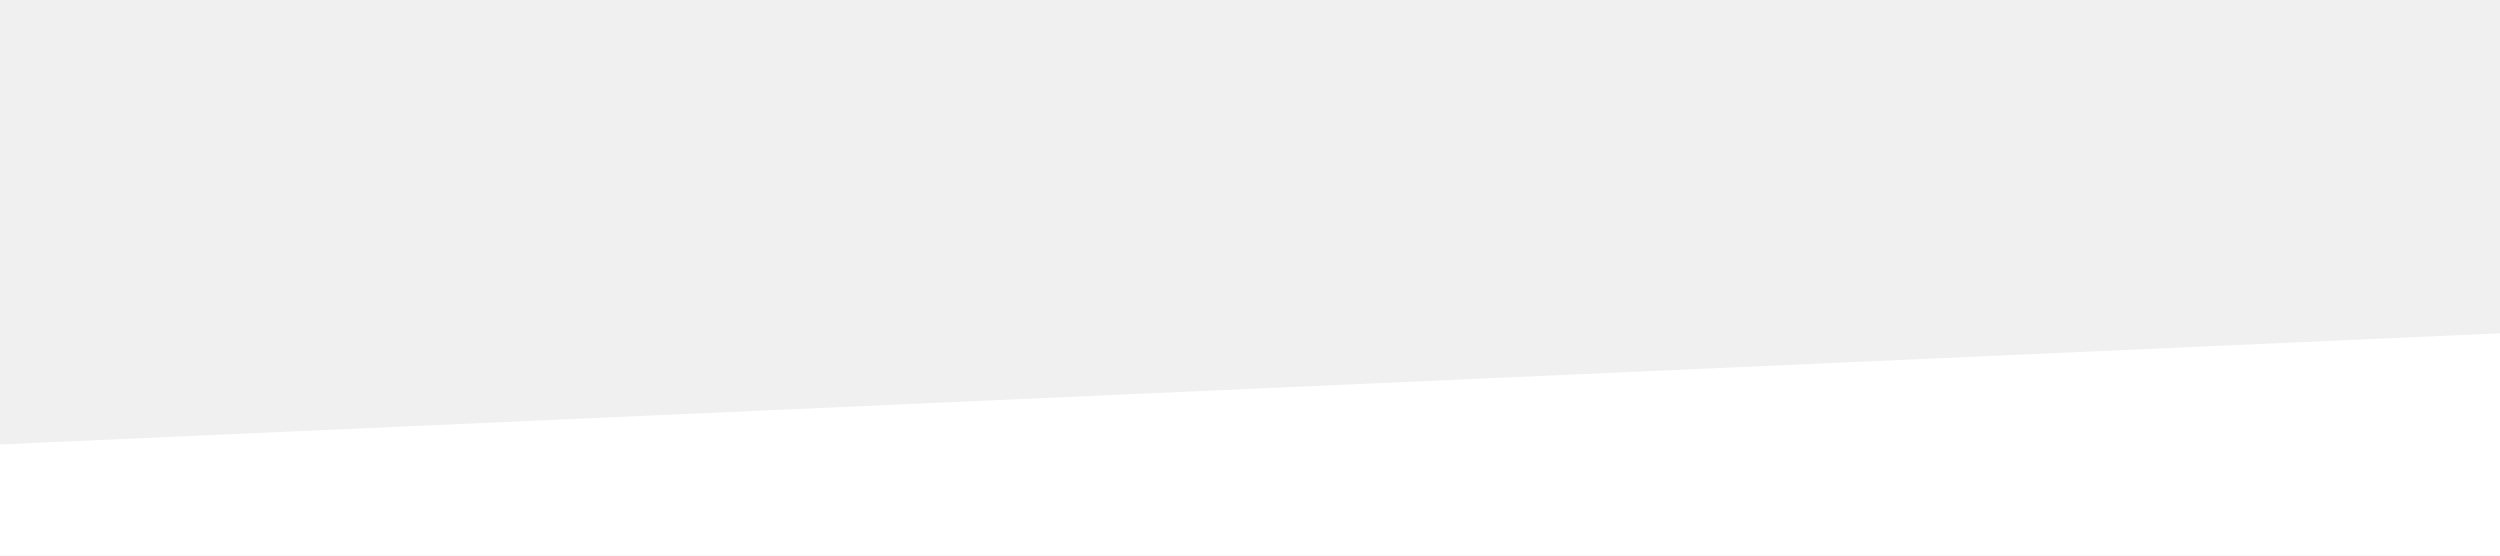
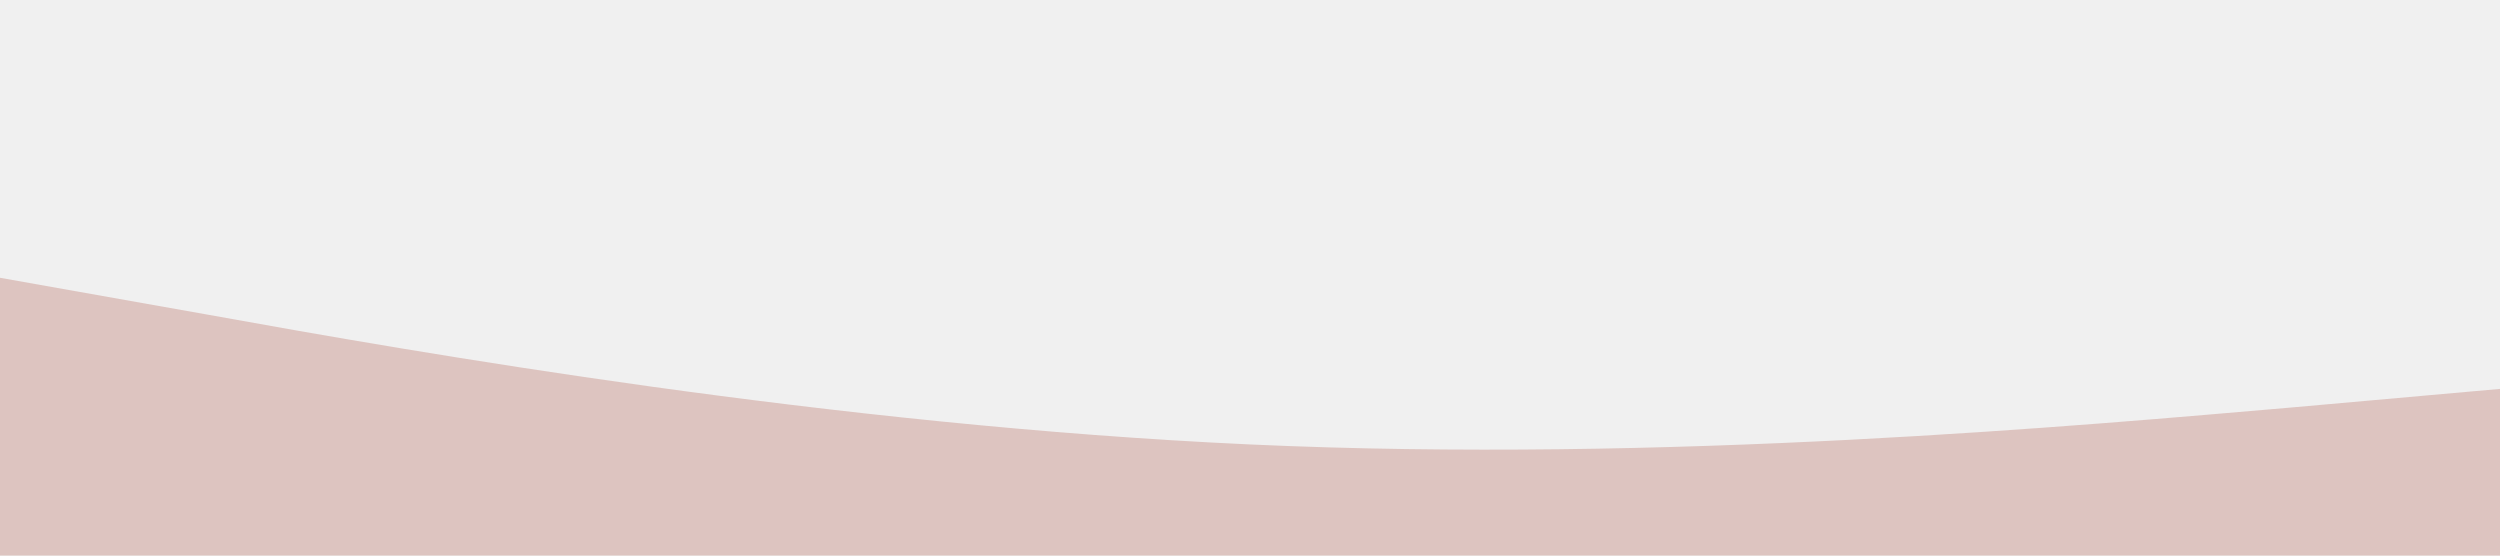
<svg xmlns="http://www.w3.org/2000/svg" viewBox="0 0 1440 320">
-   <path fill="#ffffff" fill-opacity="1" d="M0,256L1440,192L1440,320L0,320Z" />
+   <path fill="#ddc4c0" fill-opacity="1" d="M0,160L120,181.3C240,203,480,245,720,256C960,267,1200,245,1320,234.7L1440,224L1440,320L1320,320C1200,320,960,320,720,320C480,320,240,320,120,320L0,320Z" />
</svg>
